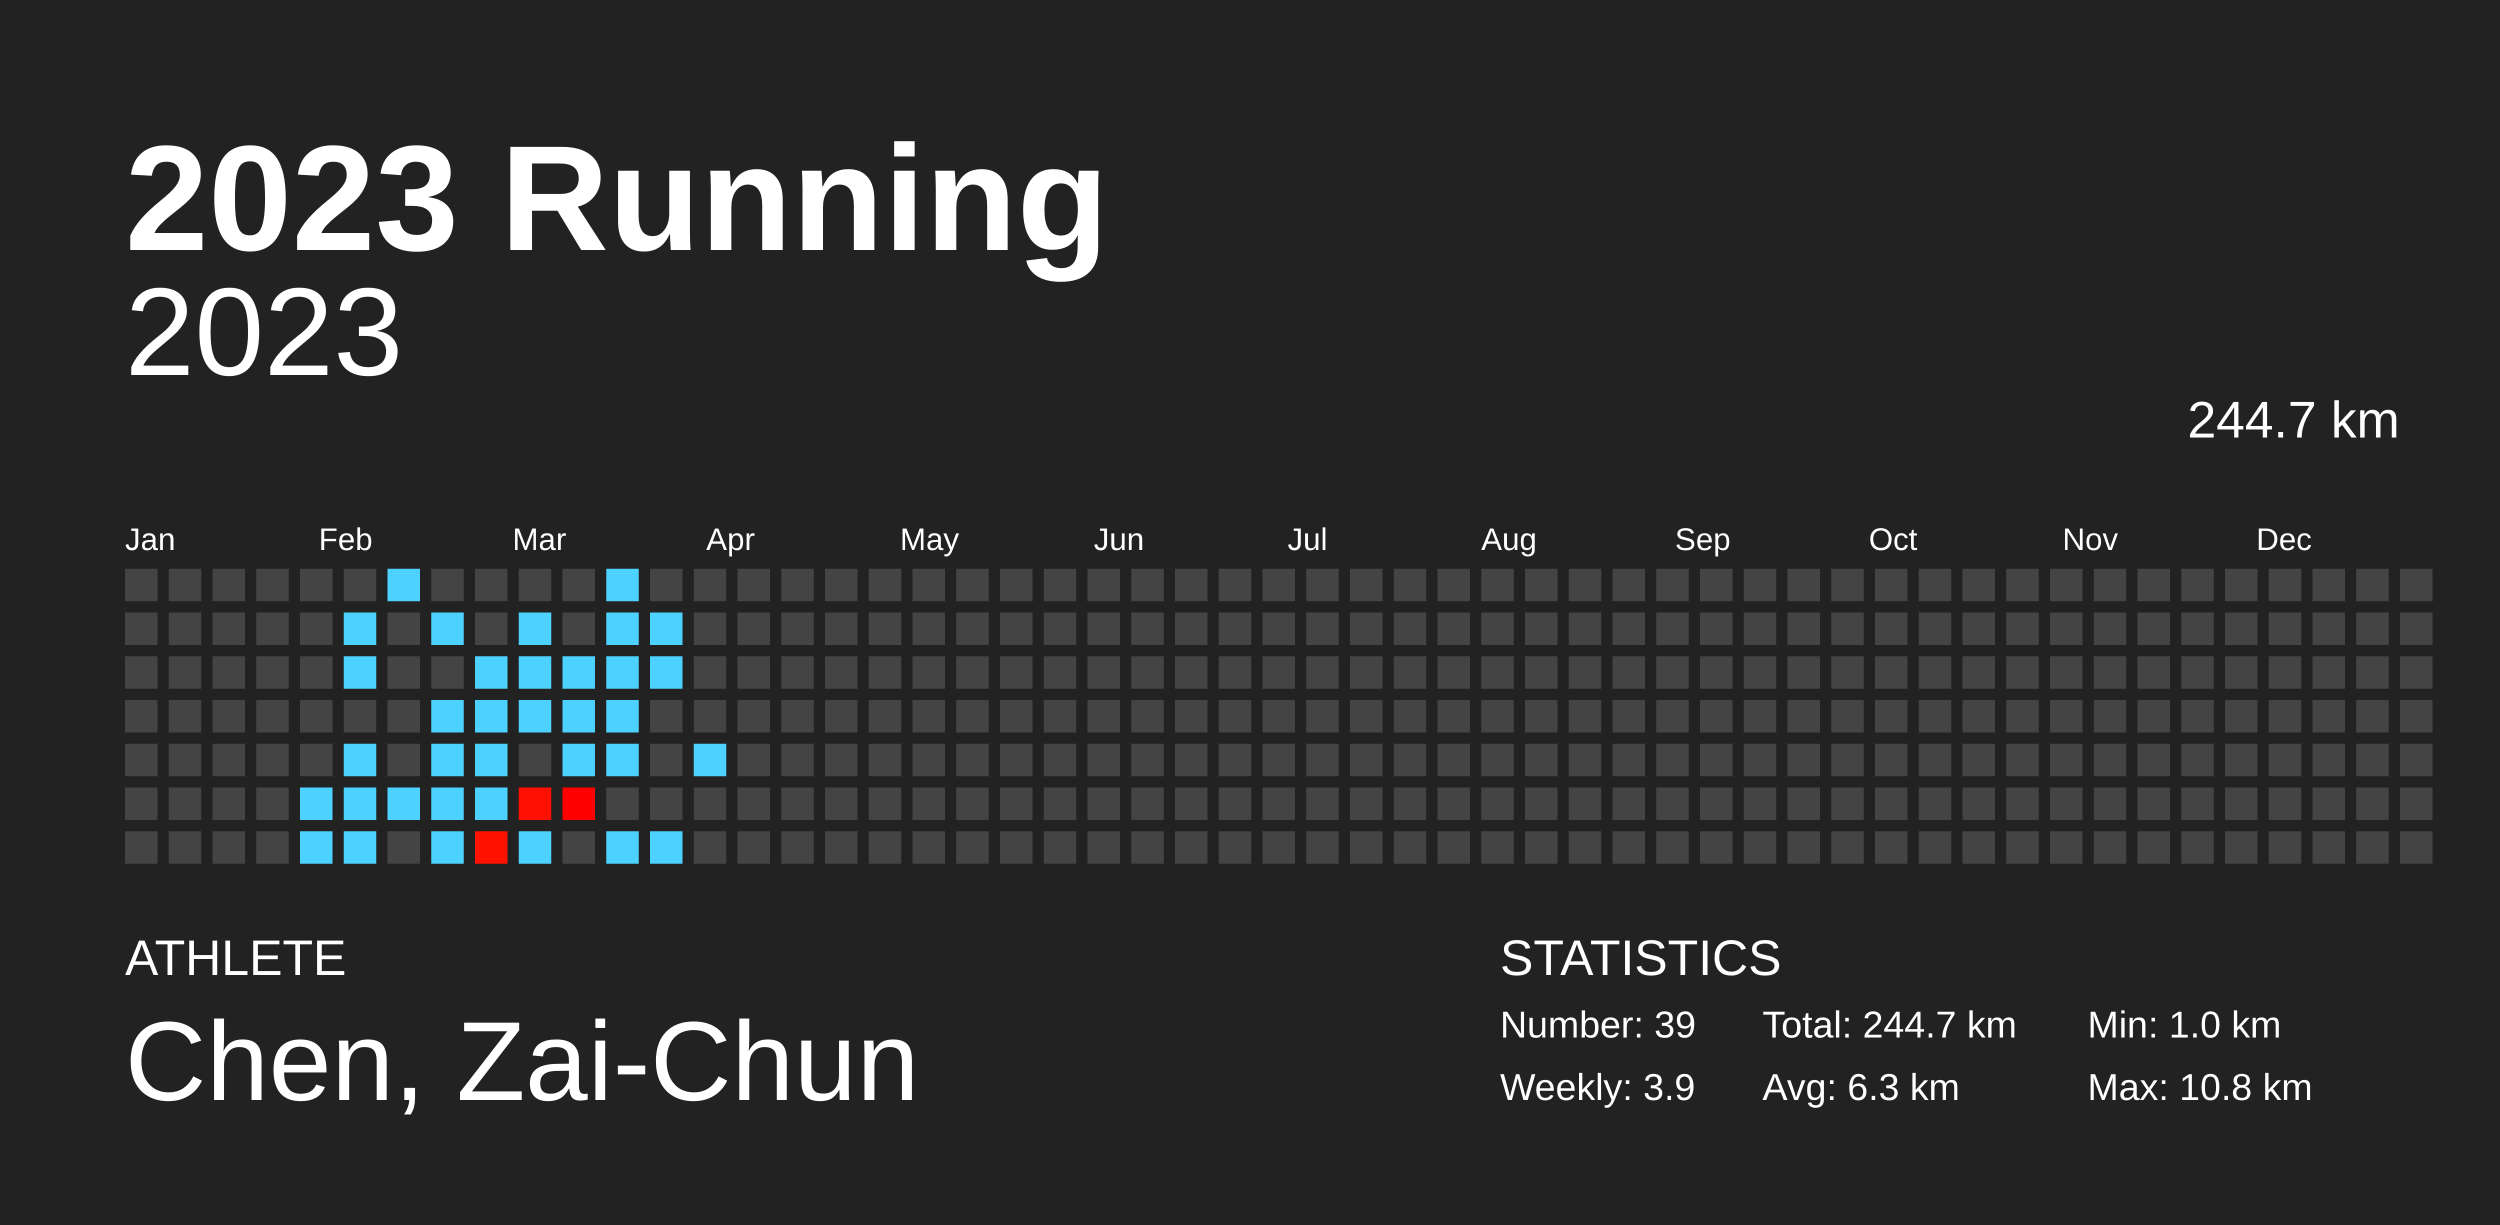
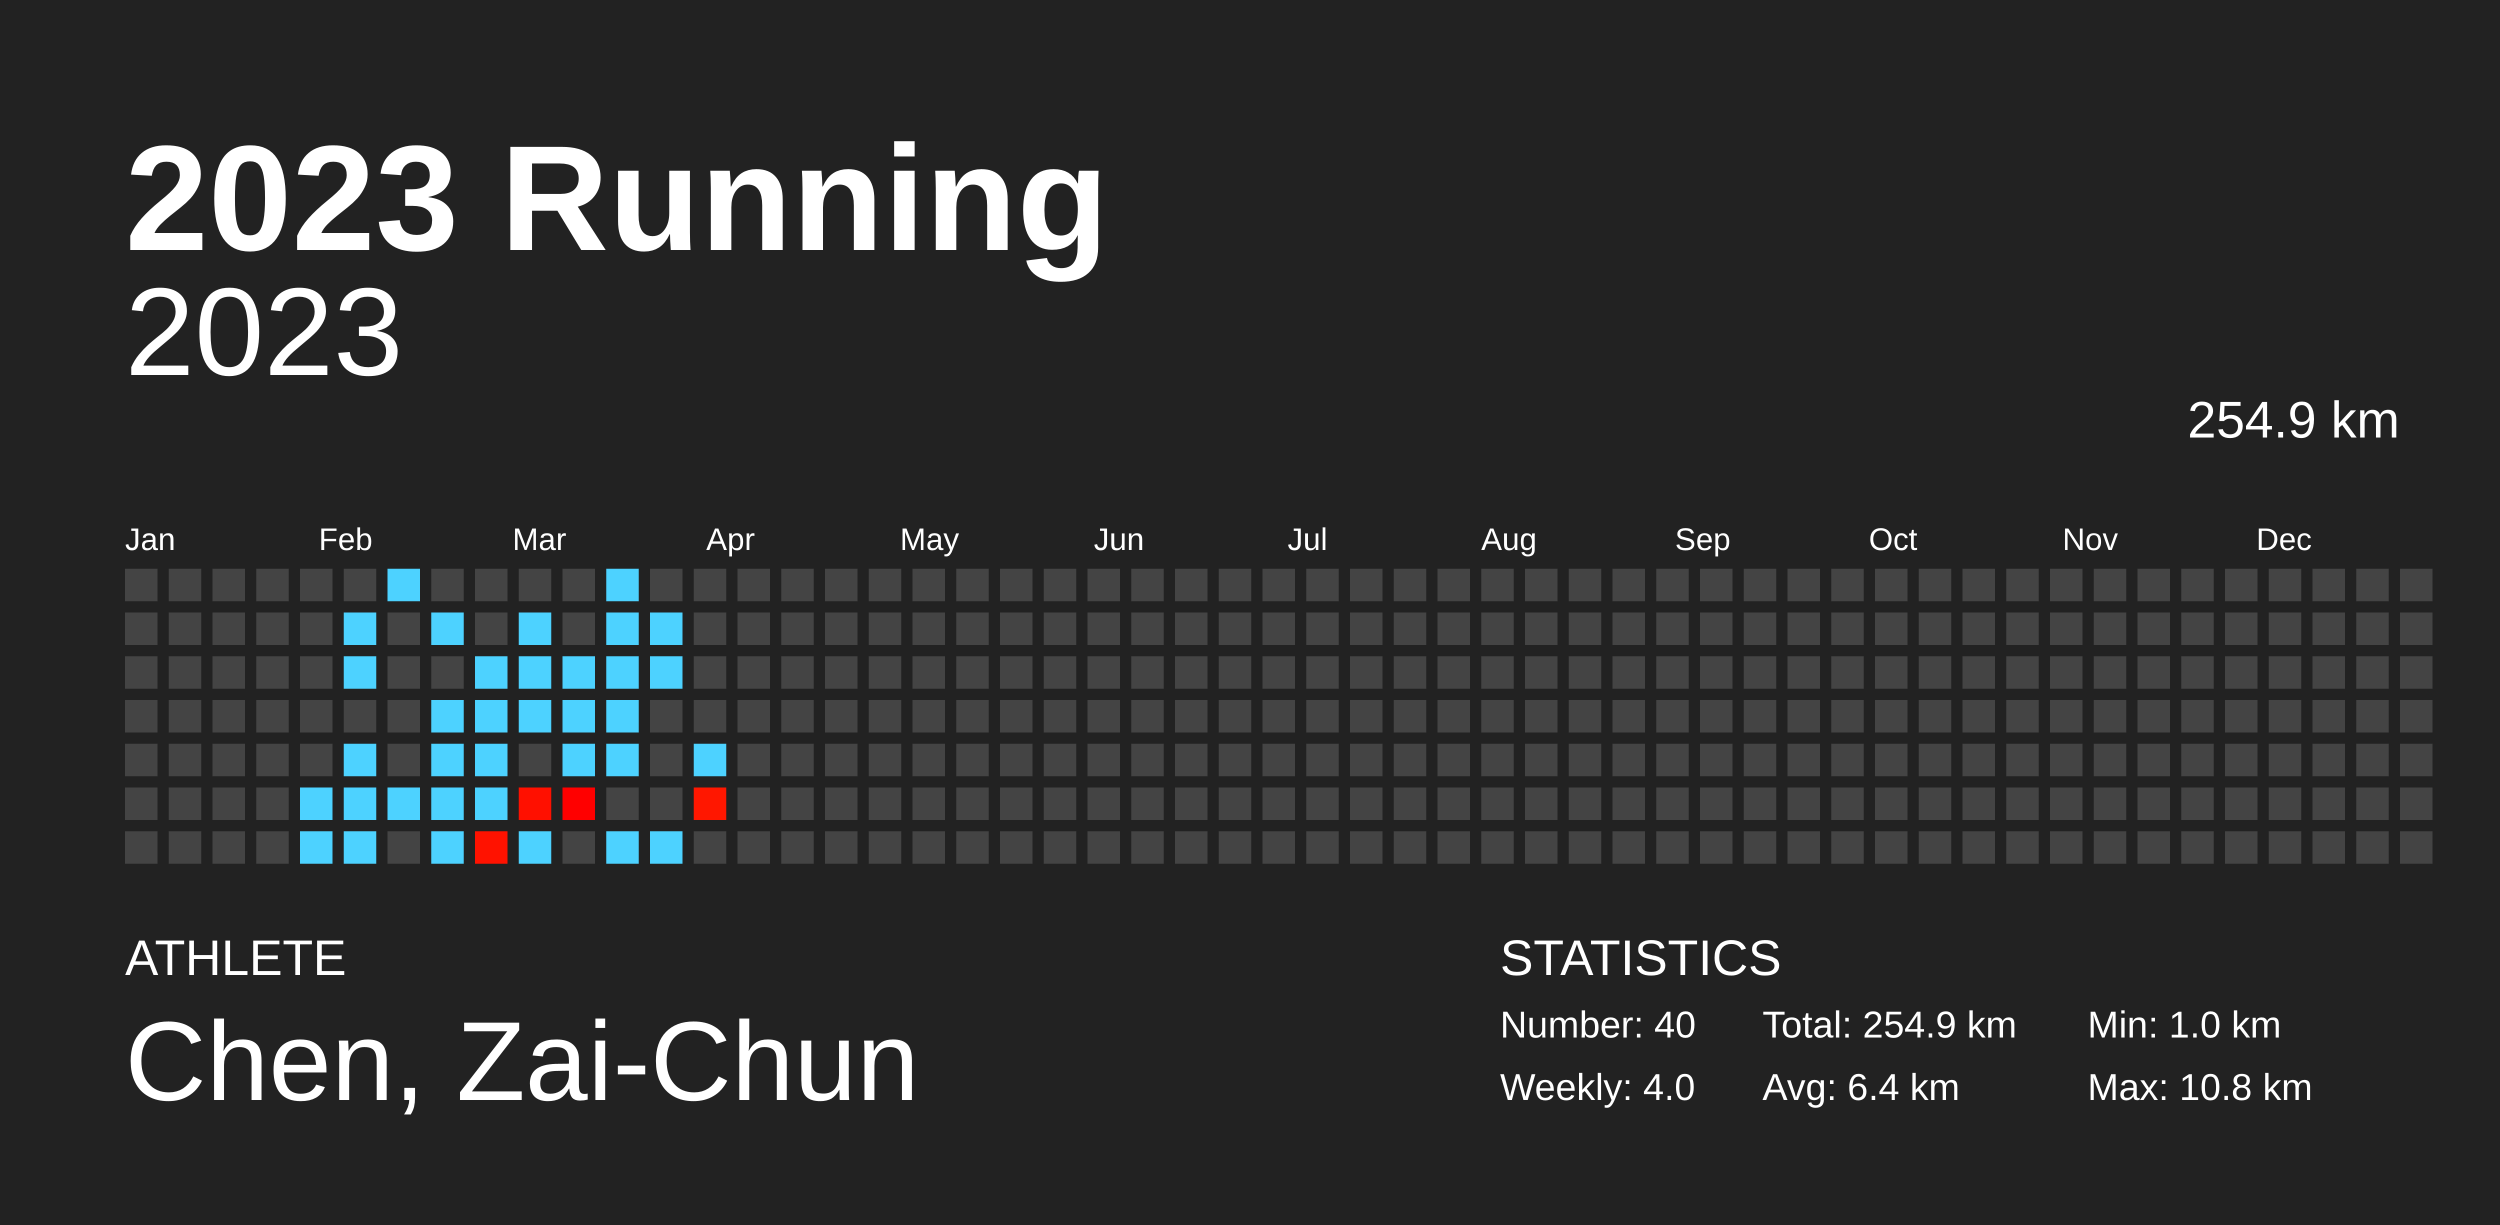
<svg xmlns="http://www.w3.org/2000/svg" baseProfile="full" height="98mm" version="1.1" viewBox="0,0,200,98" width="200mm">
  <defs />
  <rect fill="#222222" height="98" width="200" x="0" y="0" />
  <text fill="#FFFFFF" style="font-size:12px; font-family:Arial; font-weight:bold;" x="10" y="20">2023 Running</text>
  <text fill="#FFFFFF" style="font-size:4px; font-family:Arial" x="10" y="78">ATHLETE</text>
  <text fill="#FFFFFF" style="font-size:9px; font-family:Arial" x="10" y="88">Chen, Zai-Chun</text>
  <text fill="#FFFFFF" style="font-size:4px; font-family:Arial" x="120" y="78">STATISTICS</text>
-   <text fill="#FFFFFF" style="font-size:3px; font-family:Arial" x="120" y="83">Number: 39</text>
-   <text fill="#FFFFFF" style="font-size:3px; font-family:Arial" x="120" y="88">Weekly: 3.9</text>
-   <text fill="#FFFFFF" style="font-size:3px; font-family:Arial" x="141" y="83">Total: 244.7 km</text>
-   <text fill="#FFFFFF" style="font-size:3px; font-family:Arial" x="141" y="88">Avg: 6.3 km</text>
+   <text fill="#FFFFFF" style="font-size:3px; font-family:Arial" x="120" y="83">Number: 40</text>
+   <text fill="#FFFFFF" style="font-size:3px; font-family:Arial" x="120" y="88">Weekly: 4.0</text>
+   <text fill="#FFFFFF" style="font-size:3px; font-family:Arial" x="141" y="83">Total: 254.9 km</text>
+   <text fill="#FFFFFF" style="font-size:3px; font-family:Arial" x="141" y="88">Avg: 6.4 km</text>
  <text fill="#FFFFFF" style="font-size:3px; font-family:Arial" x="167" y="83">Min: 1.0 km</text>
  <text fill="#FFFFFF" style="font-size:3px; font-family:Arial" x="167" y="88">Max: 10.8 km</text>
  <text alignment-baseline="hanging" fill="#FFFFFF" style="font-size:10.0px; font-family:Arial;" x="10" y="30">2023</text>
-   <text alignment-baseline="hanging" fill="#FFFFFF" style="font-size:4.125px; font-family:Arial;" x="175" y="35">244.7 km</text>
+   <text alignment-baseline="hanging" fill="#FFFFFF" style="font-size:4.125px; font-family:Arial;" x="175" y="35">254.9 km</text>
  <text fill="#FFFFFF" style="font-size:2.5px; font-family:Arial" x="10.0" y="44">Jan</text>
  <text fill="#FFFFFF" style="font-size:2.5px; font-family:Arial" x="25.5" y="44">Feb</text>
  <text fill="#FFFFFF" style="font-size:2.5px; font-family:Arial" x="41.0" y="44">Mar</text>
  <text fill="#FFFFFF" style="font-size:2.5px; font-family:Arial" x="56.5" y="44">Apr</text>
  <text fill="#FFFFFF" style="font-size:2.5px; font-family:Arial" x="72.0" y="44">May</text>
  <text fill="#FFFFFF" style="font-size:2.5px; font-family:Arial" x="87.5" y="44">Jun</text>
  <text fill="#FFFFFF" style="font-size:2.5px; font-family:Arial" x="103.0" y="44">Jul</text>
  <text fill="#FFFFFF" style="font-size:2.5px; font-family:Arial" x="118.5" y="44">Aug</text>
  <text fill="#FFFFFF" style="font-size:2.5px; font-family:Arial" x="134.0" y="44">Sep</text>
  <text fill="#FFFFFF" style="font-size:2.5px; font-family:Arial" x="149.5" y="44">Oct</text>
  <text fill="#FFFFFF" style="font-size:2.5px; font-family:Arial" x="165.0" y="44">Nov</text>
  <text fill="#FFFFFF" style="font-size:2.5px; font-family:Arial" x="180.5" y="44">Dec</text>
  <rect fill="#444444" height="2.6" width="2.6" x="10.0" y="45.5" />
  <rect fill="#444444" height="2.6" width="2.6" x="10.0" y="49.0" />
  <rect fill="#444444" height="2.6" width="2.6" x="10.0" y="52.5" />
  <rect fill="#444444" height="2.6" width="2.6" x="10.0" y="56.0" />
  <rect fill="#444444" height="2.6" width="2.6" x="10.0" y="59.5" />
  <rect fill="#444444" height="2.6" width="2.6" x="10.0" y="63.0" />
  <rect fill="#444444" height="2.6" width="2.6" x="10.0" y="66.5" />
  <rect fill="#444444" height="2.6" width="2.6" x="13.5" y="45.5" />
  <rect fill="#444444" height="2.6" width="2.6" x="13.5" y="49.0" />
  <rect fill="#444444" height="2.6" width="2.6" x="13.5" y="52.5" />
  <rect fill="#444444" height="2.6" width="2.6" x="13.5" y="56.0" />
  <rect fill="#444444" height="2.6" width="2.6" x="13.5" y="59.5" />
  <rect fill="#444444" height="2.6" width="2.6" x="13.5" y="63.0" />
  <rect fill="#444444" height="2.6" width="2.6" x="13.5" y="66.5" />
  <rect fill="#444444" height="2.6" width="2.6" x="17.0" y="45.5" />
  <rect fill="#444444" height="2.6" width="2.6" x="17.0" y="49.0" />
  <rect fill="#444444" height="2.6" width="2.6" x="17.0" y="52.5" />
  <rect fill="#444444" height="2.6" width="2.6" x="17.0" y="56.0" />
  <rect fill="#444444" height="2.6" width="2.6" x="17.0" y="59.5" />
  <rect fill="#444444" height="2.6" width="2.6" x="17.0" y="63.0" />
  <rect fill="#444444" height="2.6" width="2.6" x="17.0" y="66.5" />
  <rect fill="#444444" height="2.6" width="2.6" x="20.5" y="45.5" />
  <rect fill="#444444" height="2.6" width="2.6" x="20.5" y="49.0" />
  <rect fill="#444444" height="2.6" width="2.6" x="20.5" y="52.5" />
  <rect fill="#444444" height="2.6" width="2.6" x="20.5" y="56.0" />
  <rect fill="#444444" height="2.6" width="2.6" x="20.5" y="59.5" />
  <rect fill="#444444" height="2.6" width="2.6" x="20.5" y="63.0" />
  <rect fill="#444444" height="2.6" width="2.6" x="20.5" y="66.5" />
  <rect fill="#444444" height="2.6" width="2.6" x="24.0" y="45.5" />
  <rect fill="#444444" height="2.6" width="2.6" x="24.0" y="49.0" />
  <rect fill="#444444" height="2.6" width="2.6" x="24.0" y="52.5" />
  <rect fill="#444444" height="2.6" width="2.6" x="24.0" y="56.0" />
  <rect fill="#444444" height="2.6" width="2.6" x="24.0" y="59.5" />
  <rect fill="#4dd2ff" height="2.6" width="2.6" x="24.0" y="63.0" />
  <rect fill="#4dd2ff" height="2.6" width="2.6" x="24.0" y="66.5" />
  <rect fill="#444444" height="2.6" width="2.6" x="27.5" y="45.5" />
  <rect fill="#4dd2ff" height="2.6" width="2.6" x="27.5" y="49.0" />
  <rect fill="#4dd2ff" height="2.6" width="2.6" x="27.5" y="52.5" />
  <rect fill="#444444" height="2.6" width="2.6" x="27.5" y="56.0" />
  <rect fill="#4dd2ff" height="2.6" width="2.6" x="27.5" y="59.5" />
  <rect fill="#4dd2ff" height="2.6" width="2.6" x="27.5" y="63.0" />
  <rect fill="#4dd2ff" height="2.6" width="2.6" x="27.5" y="66.5" />
  <rect fill="#4dd2ff" height="2.6" width="2.6" x="31.0" y="45.5" />
  <rect fill="#444444" height="2.6" width="2.6" x="31.0" y="49.0" />
  <rect fill="#444444" height="2.6" width="2.6" x="31.0" y="52.5" />
  <rect fill="#444444" height="2.6" width="2.6" x="31.0" y="56.0" />
  <rect fill="#444444" height="2.6" width="2.6" x="31.0" y="59.5" />
  <rect fill="#4dd2ff" height="2.6" width="2.6" x="31.0" y="63.0" />
  <rect fill="#444444" height="2.6" width="2.6" x="31.0" y="66.5" />
  <rect fill="#444444" height="2.6" width="2.6" x="34.5" y="45.5" />
  <rect fill="#4dd2ff" height="2.6" width="2.6" x="34.5" y="49.0" />
  <rect fill="#444444" height="2.6" width="2.6" x="34.5" y="52.5" />
  <rect fill="#4dd2ff" height="2.6" width="2.6" x="34.5" y="56.0" />
  <rect fill="#4dd2ff" height="2.6" width="2.6" x="34.5" y="59.5" />
  <rect fill="#4dd2ff" height="2.6" width="2.6" x="34.5" y="63.0" />
  <rect fill="#4dd2ff" height="2.6" width="2.6" x="34.5" y="66.5" />
  <rect fill="#444444" height="2.6" width="2.6" x="38.0" y="45.5" />
  <rect fill="#444444" height="2.6" width="2.6" x="38.0" y="49.0" />
  <rect fill="#4dd2ff" height="2.6" width="2.6" x="38.0" y="52.5" />
  <rect fill="#4dd2ff" height="2.6" width="2.6" x="38.0" y="56.0" />
  <rect fill="#4dd2ff" height="2.6" width="2.6" x="38.0" y="59.5" />
  <rect fill="#4dd2ff" height="2.6" width="2.6" x="38.0" y="63.0" />
  <rect fill="#ff1200" height="2.6" width="2.6" x="38.0" y="66.5" />
  <rect fill="#444444" height="2.6" width="2.6" x="41.5" y="45.5" />
  <rect fill="#4dd2ff" height="2.6" width="2.6" x="41.5" y="49.0" />
  <rect fill="#4dd2ff" height="2.6" width="2.6" x="41.5" y="52.5" />
  <rect fill="#4dd2ff" height="2.6" width="2.6" x="41.5" y="56.0" />
  <rect fill="#444444" height="2.6" width="2.6" x="41.5" y="59.5" />
  <rect fill="#ff1000" height="2.6" width="2.6" x="41.5" y="63.0" />
  <rect fill="#4dd2ff" height="2.6" width="2.6" x="41.5" y="66.5" />
  <rect fill="#444444" height="2.6" width="2.6" x="45.0" y="45.5" />
  <rect fill="#444444" height="2.6" width="2.6" x="45.0" y="49.0" />
  <rect fill="#4dd2ff" height="2.6" width="2.6" x="45.0" y="52.5" />
  <rect fill="#4dd2ff" height="2.6" width="2.6" x="45.0" y="56.0" />
  <rect fill="#4dd2ff" height="2.6" width="2.6" x="45.0" y="59.5" />
  <rect fill="#ff0000" height="2.6" width="2.6" x="45.0" y="63.0" />
  <rect fill="#444444" height="2.6" width="2.6" x="45.0" y="66.5" />
  <rect fill="#4dd2ff" height="2.6" width="2.6" x="48.5" y="45.5" />
  <rect fill="#4dd2ff" height="2.6" width="2.6" x="48.5" y="49.0" />
  <rect fill="#4dd2ff" height="2.6" width="2.6" x="48.5" y="52.5" />
  <rect fill="#4dd2ff" height="2.6" width="2.6" x="48.5" y="56.0" />
  <rect fill="#4dd2ff" height="2.6" width="2.6" x="48.5" y="59.5" />
  <rect fill="#444444" height="2.6" width="2.6" x="48.5" y="63.0" />
  <rect fill="#4dd2ff" height="2.6" width="2.6" x="48.5" y="66.5" />
  <rect fill="#444444" height="2.6" width="2.6" x="52.0" y="45.5" />
  <rect fill="#4dd2ff" height="2.6" width="2.6" x="52.0" y="49.0" />
  <rect fill="#4dd2ff" height="2.6" width="2.6" x="52.0" y="52.5" />
  <rect fill="#444444" height="2.6" width="2.6" x="52.0" y="56.0" />
  <rect fill="#444444" height="2.6" width="2.6" x="52.0" y="59.5" />
  <rect fill="#444444" height="2.6" width="2.6" x="52.0" y="63.0" />
  <rect fill="#4dd2ff" height="2.6" width="2.6" x="52.0" y="66.5" />
  <rect fill="#444444" height="2.6" width="2.6" x="55.5" y="45.5" />
  <rect fill="#444444" height="2.6" width="2.6" x="55.5" y="49.0" />
  <rect fill="#444444" height="2.6" width="2.6" x="55.5" y="52.5" />
  <rect fill="#444444" height="2.6" width="2.6" x="55.5" y="56.0" />
  <rect fill="#4dd2ff" height="2.6" width="2.6" x="55.5" y="59.5" />
-   <rect fill="#444444" height="2.6" width="2.6" x="55.5" y="63.0" />
+   <rect fill="#ff1700" height="2.6" width="2.6" x="55.5" y="63.0" />
  <rect fill="#444444" height="2.6" width="2.6" x="55.5" y="66.5" />
  <rect fill="#444444" height="2.6" width="2.6" x="59.0" y="45.5" />
  <rect fill="#444444" height="2.6" width="2.6" x="59.0" y="49.0" />
  <rect fill="#444444" height="2.6" width="2.6" x="59.0" y="52.5" />
  <rect fill="#444444" height="2.6" width="2.6" x="59.0" y="56.0" />
  <rect fill="#444444" height="2.6" width="2.6" x="59.0" y="59.5" />
  <rect fill="#444444" height="2.6" width="2.6" x="59.0" y="63.0" />
  <rect fill="#444444" height="2.6" width="2.6" x="59.0" y="66.5" />
  <rect fill="#444444" height="2.6" width="2.6" x="62.5" y="45.5" />
  <rect fill="#444444" height="2.6" width="2.6" x="62.5" y="49.0" />
  <rect fill="#444444" height="2.6" width="2.6" x="62.5" y="52.5" />
  <rect fill="#444444" height="2.6" width="2.6" x="62.5" y="56.0" />
  <rect fill="#444444" height="2.6" width="2.6" x="62.5" y="59.5" />
  <rect fill="#444444" height="2.6" width="2.6" x="62.5" y="63.0" />
  <rect fill="#444444" height="2.6" width="2.6" x="62.5" y="66.5" />
  <rect fill="#444444" height="2.6" width="2.6" x="66.0" y="45.5" />
  <rect fill="#444444" height="2.6" width="2.6" x="66.0" y="49.0" />
  <rect fill="#444444" height="2.6" width="2.6" x="66.0" y="52.5" />
  <rect fill="#444444" height="2.6" width="2.6" x="66.0" y="56.0" />
  <rect fill="#444444" height="2.6" width="2.6" x="66.0" y="59.5" />
  <rect fill="#444444" height="2.6" width="2.6" x="66.0" y="63.0" />
  <rect fill="#444444" height="2.6" width="2.6" x="66.0" y="66.5" />
  <rect fill="#444444" height="2.6" width="2.6" x="69.5" y="45.5" />
  <rect fill="#444444" height="2.6" width="2.6" x="69.5" y="49.0" />
  <rect fill="#444444" height="2.6" width="2.6" x="69.5" y="52.5" />
  <rect fill="#444444" height="2.6" width="2.6" x="69.5" y="56.0" />
  <rect fill="#444444" height="2.6" width="2.6" x="69.5" y="59.5" />
  <rect fill="#444444" height="2.6" width="2.6" x="69.5" y="63.0" />
  <rect fill="#444444" height="2.6" width="2.6" x="69.5" y="66.5" />
  <rect fill="#444444" height="2.6" width="2.6" x="73.0" y="45.5" />
  <rect fill="#444444" height="2.6" width="2.6" x="73.0" y="49.0" />
  <rect fill="#444444" height="2.6" width="2.6" x="73.0" y="52.5" />
  <rect fill="#444444" height="2.6" width="2.6" x="73.0" y="56.0" />
  <rect fill="#444444" height="2.6" width="2.6" x="73.0" y="59.5" />
  <rect fill="#444444" height="2.6" width="2.6" x="73.0" y="63.0" />
  <rect fill="#444444" height="2.6" width="2.6" x="73.0" y="66.5" />
  <rect fill="#444444" height="2.6" width="2.6" x="76.5" y="45.5" />
  <rect fill="#444444" height="2.6" width="2.6" x="76.5" y="49.0" />
  <rect fill="#444444" height="2.6" width="2.6" x="76.5" y="52.5" />
  <rect fill="#444444" height="2.6" width="2.6" x="76.5" y="56.0" />
  <rect fill="#444444" height="2.6" width="2.6" x="76.5" y="59.5" />
  <rect fill="#444444" height="2.6" width="2.6" x="76.5" y="63.0" />
  <rect fill="#444444" height="2.6" width="2.6" x="76.5" y="66.5" />
  <rect fill="#444444" height="2.6" width="2.6" x="80.0" y="45.5" />
  <rect fill="#444444" height="2.6" width="2.6" x="80.0" y="49.0" />
  <rect fill="#444444" height="2.6" width="2.6" x="80.0" y="52.5" />
  <rect fill="#444444" height="2.6" width="2.6" x="80.0" y="56.0" />
  <rect fill="#444444" height="2.6" width="2.6" x="80.0" y="59.5" />
  <rect fill="#444444" height="2.6" width="2.6" x="80.0" y="63.0" />
  <rect fill="#444444" height="2.6" width="2.6" x="80.0" y="66.5" />
  <rect fill="#444444" height="2.6" width="2.6" x="83.5" y="45.5" />
  <rect fill="#444444" height="2.6" width="2.6" x="83.5" y="49.0" />
  <rect fill="#444444" height="2.6" width="2.6" x="83.5" y="52.5" />
  <rect fill="#444444" height="2.6" width="2.6" x="83.5" y="56.0" />
  <rect fill="#444444" height="2.6" width="2.6" x="83.5" y="59.5" />
  <rect fill="#444444" height="2.6" width="2.6" x="83.5" y="63.0" />
  <rect fill="#444444" height="2.6" width="2.6" x="83.5" y="66.5" />
  <rect fill="#444444" height="2.6" width="2.6" x="87.0" y="45.5" />
  <rect fill="#444444" height="2.6" width="2.6" x="87.0" y="49.0" />
  <rect fill="#444444" height="2.6" width="2.6" x="87.0" y="52.5" />
  <rect fill="#444444" height="2.6" width="2.6" x="87.0" y="56.0" />
  <rect fill="#444444" height="2.6" width="2.6" x="87.0" y="59.5" />
  <rect fill="#444444" height="2.6" width="2.6" x="87.0" y="63.0" />
  <rect fill="#444444" height="2.6" width="2.6" x="87.0" y="66.5" />
  <rect fill="#444444" height="2.6" width="2.6" x="90.5" y="45.5" />
  <rect fill="#444444" height="2.6" width="2.6" x="90.5" y="49.0" />
  <rect fill="#444444" height="2.6" width="2.6" x="90.5" y="52.5" />
  <rect fill="#444444" height="2.6" width="2.6" x="90.5" y="56.0" />
  <rect fill="#444444" height="2.6" width="2.6" x="90.5" y="59.5" />
  <rect fill="#444444" height="2.6" width="2.6" x="90.5" y="63.0" />
  <rect fill="#444444" height="2.6" width="2.6" x="90.5" y="66.5" />
  <rect fill="#444444" height="2.6" width="2.6" x="94.0" y="45.5" />
  <rect fill="#444444" height="2.6" width="2.6" x="94.0" y="49.0" />
  <rect fill="#444444" height="2.6" width="2.6" x="94.0" y="52.5" />
  <rect fill="#444444" height="2.6" width="2.6" x="94.0" y="56.0" />
  <rect fill="#444444" height="2.6" width="2.6" x="94.0" y="59.5" />
  <rect fill="#444444" height="2.6" width="2.6" x="94.0" y="63.0" />
  <rect fill="#444444" height="2.6" width="2.6" x="94.0" y="66.5" />
  <rect fill="#444444" height="2.6" width="2.6" x="97.5" y="45.5" />
  <rect fill="#444444" height="2.6" width="2.6" x="97.5" y="49.0" />
  <rect fill="#444444" height="2.6" width="2.6" x="97.5" y="52.5" />
  <rect fill="#444444" height="2.6" width="2.6" x="97.5" y="56.0" />
  <rect fill="#444444" height="2.6" width="2.6" x="97.5" y="59.5" />
  <rect fill="#444444" height="2.6" width="2.6" x="97.5" y="63.0" />
  <rect fill="#444444" height="2.6" width="2.6" x="97.5" y="66.5" />
  <rect fill="#444444" height="2.6" width="2.6" x="101.0" y="45.5" />
  <rect fill="#444444" height="2.6" width="2.6" x="101.0" y="49.0" />
  <rect fill="#444444" height="2.6" width="2.6" x="101.0" y="52.5" />
  <rect fill="#444444" height="2.6" width="2.6" x="101.0" y="56.0" />
  <rect fill="#444444" height="2.6" width="2.6" x="101.0" y="59.5" />
  <rect fill="#444444" height="2.6" width="2.6" x="101.0" y="63.0" />
  <rect fill="#444444" height="2.6" width="2.6" x="101.0" y="66.5" />
  <rect fill="#444444" height="2.6" width="2.6" x="104.5" y="45.5" />
  <rect fill="#444444" height="2.6" width="2.6" x="104.5" y="49.0" />
  <rect fill="#444444" height="2.6" width="2.6" x="104.5" y="52.5" />
  <rect fill="#444444" height="2.6" width="2.6" x="104.5" y="56.0" />
  <rect fill="#444444" height="2.6" width="2.6" x="104.5" y="59.5" />
  <rect fill="#444444" height="2.6" width="2.6" x="104.5" y="63.0" />
  <rect fill="#444444" height="2.6" width="2.6" x="104.5" y="66.5" />
  <rect fill="#444444" height="2.6" width="2.6" x="108.0" y="45.5" />
  <rect fill="#444444" height="2.6" width="2.6" x="108.0" y="49.0" />
  <rect fill="#444444" height="2.6" width="2.6" x="108.0" y="52.5" />
  <rect fill="#444444" height="2.6" width="2.6" x="108.0" y="56.0" />
  <rect fill="#444444" height="2.6" width="2.6" x="108.0" y="59.5" />
  <rect fill="#444444" height="2.6" width="2.6" x="108.0" y="63.0" />
  <rect fill="#444444" height="2.6" width="2.6" x="108.0" y="66.5" />
  <rect fill="#444444" height="2.6" width="2.6" x="111.5" y="45.5" />
  <rect fill="#444444" height="2.6" width="2.6" x="111.5" y="49.0" />
  <rect fill="#444444" height="2.6" width="2.6" x="111.5" y="52.5" />
  <rect fill="#444444" height="2.6" width="2.6" x="111.5" y="56.0" />
  <rect fill="#444444" height="2.6" width="2.6" x="111.5" y="59.5" />
  <rect fill="#444444" height="2.6" width="2.6" x="111.5" y="63.0" />
  <rect fill="#444444" height="2.6" width="2.6" x="111.5" y="66.5" />
  <rect fill="#444444" height="2.6" width="2.6" x="115.0" y="45.5" />
  <rect fill="#444444" height="2.6" width="2.6" x="115.0" y="49.0" />
  <rect fill="#444444" height="2.6" width="2.6" x="115.0" y="52.5" />
  <rect fill="#444444" height="2.6" width="2.6" x="115.0" y="56.0" />
  <rect fill="#444444" height="2.6" width="2.6" x="115.0" y="59.5" />
  <rect fill="#444444" height="2.6" width="2.6" x="115.0" y="63.0" />
  <rect fill="#444444" height="2.6" width="2.6" x="115.0" y="66.5" />
  <rect fill="#444444" height="2.6" width="2.6" x="118.5" y="45.5" />
  <rect fill="#444444" height="2.6" width="2.6" x="118.5" y="49.0" />
  <rect fill="#444444" height="2.6" width="2.6" x="118.5" y="52.5" />
  <rect fill="#444444" height="2.6" width="2.6" x="118.5" y="56.0" />
  <rect fill="#444444" height="2.6" width="2.6" x="118.5" y="59.5" />
  <rect fill="#444444" height="2.6" width="2.6" x="118.5" y="63.0" />
  <rect fill="#444444" height="2.6" width="2.6" x="118.5" y="66.5" />
  <rect fill="#444444" height="2.6" width="2.6" x="122.0" y="45.5" />
  <rect fill="#444444" height="2.6" width="2.6" x="122.0" y="49.0" />
  <rect fill="#444444" height="2.6" width="2.6" x="122.0" y="52.5" />
  <rect fill="#444444" height="2.6" width="2.6" x="122.0" y="56.0" />
  <rect fill="#444444" height="2.6" width="2.6" x="122.0" y="59.5" />
  <rect fill="#444444" height="2.6" width="2.6" x="122.0" y="63.0" />
  <rect fill="#444444" height="2.6" width="2.6" x="122.0" y="66.5" />
  <rect fill="#444444" height="2.6" width="2.6" x="125.5" y="45.5" />
  <rect fill="#444444" height="2.6" width="2.6" x="125.5" y="49.0" />
  <rect fill="#444444" height="2.6" width="2.6" x="125.5" y="52.5" />
  <rect fill="#444444" height="2.6" width="2.6" x="125.5" y="56.0" />
  <rect fill="#444444" height="2.6" width="2.6" x="125.5" y="59.5" />
  <rect fill="#444444" height="2.6" width="2.6" x="125.5" y="63.0" />
  <rect fill="#444444" height="2.6" width="2.6" x="125.5" y="66.5" />
  <rect fill="#444444" height="2.6" width="2.6" x="129.0" y="45.5" />
  <rect fill="#444444" height="2.6" width="2.6" x="129.0" y="49.0" />
  <rect fill="#444444" height="2.6" width="2.6" x="129.0" y="52.5" />
  <rect fill="#444444" height="2.6" width="2.6" x="129.0" y="56.0" />
  <rect fill="#444444" height="2.6" width="2.6" x="129.0" y="59.5" />
  <rect fill="#444444" height="2.6" width="2.6" x="129.0" y="63.0" />
  <rect fill="#444444" height="2.6" width="2.6" x="129.0" y="66.5" />
  <rect fill="#444444" height="2.6" width="2.6" x="132.5" y="45.5" />
  <rect fill="#444444" height="2.6" width="2.6" x="132.5" y="49.0" />
  <rect fill="#444444" height="2.6" width="2.6" x="132.5" y="52.5" />
  <rect fill="#444444" height="2.6" width="2.6" x="132.5" y="56.0" />
  <rect fill="#444444" height="2.6" width="2.6" x="132.5" y="59.5" />
  <rect fill="#444444" height="2.6" width="2.6" x="132.5" y="63.0" />
  <rect fill="#444444" height="2.6" width="2.6" x="132.5" y="66.5" />
  <rect fill="#444444" height="2.6" width="2.6" x="136.0" y="45.5" />
  <rect fill="#444444" height="2.6" width="2.6" x="136.0" y="49.0" />
  <rect fill="#444444" height="2.6" width="2.6" x="136.0" y="52.5" />
  <rect fill="#444444" height="2.6" width="2.6" x="136.0" y="56.0" />
  <rect fill="#444444" height="2.6" width="2.6" x="136.0" y="59.5" />
  <rect fill="#444444" height="2.6" width="2.6" x="136.0" y="63.0" />
  <rect fill="#444444" height="2.6" width="2.6" x="136.0" y="66.5" />
  <rect fill="#444444" height="2.6" width="2.6" x="139.5" y="45.5" />
  <rect fill="#444444" height="2.6" width="2.6" x="139.5" y="49.0" />
  <rect fill="#444444" height="2.6" width="2.6" x="139.5" y="52.5" />
  <rect fill="#444444" height="2.6" width="2.6" x="139.5" y="56.0" />
  <rect fill="#444444" height="2.6" width="2.6" x="139.5" y="59.5" />
  <rect fill="#444444" height="2.6" width="2.6" x="139.5" y="63.0" />
  <rect fill="#444444" height="2.6" width="2.6" x="139.5" y="66.5" />
  <rect fill="#444444" height="2.6" width="2.6" x="143.0" y="45.5" />
  <rect fill="#444444" height="2.6" width="2.6" x="143.0" y="49.0" />
  <rect fill="#444444" height="2.6" width="2.6" x="143.0" y="52.5" />
  <rect fill="#444444" height="2.6" width="2.6" x="143.0" y="56.0" />
  <rect fill="#444444" height="2.6" width="2.6" x="143.0" y="59.5" />
  <rect fill="#444444" height="2.6" width="2.6" x="143.0" y="63.0" />
  <rect fill="#444444" height="2.6" width="2.6" x="143.0" y="66.5" />
  <rect fill="#444444" height="2.6" width="2.6" x="146.5" y="45.5" />
  <rect fill="#444444" height="2.6" width="2.6" x="146.5" y="49.0" />
  <rect fill="#444444" height="2.6" width="2.6" x="146.5" y="52.5" />
  <rect fill="#444444" height="2.6" width="2.6" x="146.5" y="56.0" />
  <rect fill="#444444" height="2.6" width="2.6" x="146.5" y="59.5" />
  <rect fill="#444444" height="2.6" width="2.6" x="146.5" y="63.0" />
  <rect fill="#444444" height="2.6" width="2.6" x="146.5" y="66.5" />
  <rect fill="#444444" height="2.6" width="2.6" x="150.0" y="45.5" />
  <rect fill="#444444" height="2.6" width="2.6" x="150.0" y="49.0" />
  <rect fill="#444444" height="2.6" width="2.6" x="150.0" y="52.5" />
  <rect fill="#444444" height="2.6" width="2.6" x="150.0" y="56.0" />
  <rect fill="#444444" height="2.6" width="2.6" x="150.0" y="59.5" />
  <rect fill="#444444" height="2.6" width="2.6" x="150.0" y="63.0" />
  <rect fill="#444444" height="2.6" width="2.6" x="150.0" y="66.5" />
  <rect fill="#444444" height="2.6" width="2.6" x="153.5" y="45.5" />
  <rect fill="#444444" height="2.6" width="2.6" x="153.5" y="49.0" />
  <rect fill="#444444" height="2.6" width="2.6" x="153.5" y="52.5" />
  <rect fill="#444444" height="2.6" width="2.6" x="153.5" y="56.0" />
  <rect fill="#444444" height="2.6" width="2.6" x="153.5" y="59.5" />
  <rect fill="#444444" height="2.6" width="2.6" x="153.5" y="63.0" />
  <rect fill="#444444" height="2.6" width="2.6" x="153.5" y="66.5" />
  <rect fill="#444444" height="2.6" width="2.6" x="157.0" y="45.5" />
  <rect fill="#444444" height="2.6" width="2.6" x="157.0" y="49.0" />
  <rect fill="#444444" height="2.6" width="2.6" x="157.0" y="52.5" />
  <rect fill="#444444" height="2.6" width="2.6" x="157.0" y="56.0" />
  <rect fill="#444444" height="2.6" width="2.6" x="157.0" y="59.5" />
  <rect fill="#444444" height="2.6" width="2.6" x="157.0" y="63.0" />
  <rect fill="#444444" height="2.6" width="2.6" x="157.0" y="66.5" />
  <rect fill="#444444" height="2.6" width="2.6" x="160.5" y="45.5" />
  <rect fill="#444444" height="2.6" width="2.6" x="160.5" y="49.0" />
  <rect fill="#444444" height="2.6" width="2.6" x="160.5" y="52.5" />
  <rect fill="#444444" height="2.6" width="2.6" x="160.5" y="56.0" />
  <rect fill="#444444" height="2.6" width="2.6" x="160.5" y="59.5" />
  <rect fill="#444444" height="2.6" width="2.6" x="160.5" y="63.0" />
  <rect fill="#444444" height="2.6" width="2.6" x="160.5" y="66.5" />
  <rect fill="#444444" height="2.6" width="2.6" x="164.0" y="45.5" />
  <rect fill="#444444" height="2.6" width="2.6" x="164.0" y="49.0" />
  <rect fill="#444444" height="2.6" width="2.6" x="164.0" y="52.5" />
  <rect fill="#444444" height="2.6" width="2.6" x="164.0" y="56.0" />
  <rect fill="#444444" height="2.6" width="2.6" x="164.0" y="59.5" />
  <rect fill="#444444" height="2.6" width="2.6" x="164.0" y="63.0" />
  <rect fill="#444444" height="2.6" width="2.6" x="164.0" y="66.5" />
  <rect fill="#444444" height="2.6" width="2.6" x="167.5" y="45.5" />
  <rect fill="#444444" height="2.6" width="2.6" x="167.5" y="49.0" />
  <rect fill="#444444" height="2.6" width="2.6" x="167.5" y="52.5" />
  <rect fill="#444444" height="2.6" width="2.6" x="167.5" y="56.0" />
  <rect fill="#444444" height="2.6" width="2.6" x="167.5" y="59.5" />
  <rect fill="#444444" height="2.6" width="2.6" x="167.5" y="63.0" />
  <rect fill="#444444" height="2.6" width="2.6" x="167.5" y="66.5" />
  <rect fill="#444444" height="2.6" width="2.6" x="171.0" y="45.5" />
  <rect fill="#444444" height="2.6" width="2.6" x="171.0" y="49.0" />
  <rect fill="#444444" height="2.6" width="2.6" x="171.0" y="52.5" />
  <rect fill="#444444" height="2.6" width="2.6" x="171.0" y="56.0" />
  <rect fill="#444444" height="2.6" width="2.6" x="171.0" y="59.5" />
  <rect fill="#444444" height="2.6" width="2.6" x="171.0" y="63.0" />
  <rect fill="#444444" height="2.6" width="2.6" x="171.0" y="66.5" />
  <rect fill="#444444" height="2.6" width="2.6" x="174.5" y="45.5" />
  <rect fill="#444444" height="2.6" width="2.6" x="174.5" y="49.0" />
  <rect fill="#444444" height="2.6" width="2.6" x="174.5" y="52.5" />
  <rect fill="#444444" height="2.6" width="2.6" x="174.5" y="56.0" />
  <rect fill="#444444" height="2.6" width="2.6" x="174.5" y="59.5" />
  <rect fill="#444444" height="2.6" width="2.6" x="174.5" y="63.0" />
  <rect fill="#444444" height="2.6" width="2.6" x="174.5" y="66.5" />
  <rect fill="#444444" height="2.6" width="2.6" x="178.0" y="45.5" />
  <rect fill="#444444" height="2.6" width="2.6" x="178.0" y="49.0" />
  <rect fill="#444444" height="2.6" width="2.6" x="178.0" y="52.5" />
  <rect fill="#444444" height="2.6" width="2.6" x="178.0" y="56.0" />
  <rect fill="#444444" height="2.6" width="2.6" x="178.0" y="59.5" />
  <rect fill="#444444" height="2.6" width="2.6" x="178.0" y="63.0" />
  <rect fill="#444444" height="2.6" width="2.6" x="178.0" y="66.5" />
  <rect fill="#444444" height="2.6" width="2.6" x="181.5" y="45.5" />
  <rect fill="#444444" height="2.6" width="2.6" x="181.5" y="49.0" />
  <rect fill="#444444" height="2.6" width="2.6" x="181.5" y="52.5" />
  <rect fill="#444444" height="2.6" width="2.6" x="181.5" y="56.0" />
  <rect fill="#444444" height="2.6" width="2.6" x="181.5" y="59.5" />
  <rect fill="#444444" height="2.6" width="2.6" x="181.5" y="63.0" />
  <rect fill="#444444" height="2.6" width="2.6" x="181.5" y="66.5" />
  <rect fill="#444444" height="2.6" width="2.6" x="185.0" y="45.5" />
  <rect fill="#444444" height="2.6" width="2.6" x="185.0" y="49.0" />
  <rect fill="#444444" height="2.6" width="2.6" x="185.0" y="52.5" />
  <rect fill="#444444" height="2.6" width="2.6" x="185.0" y="56.0" />
  <rect fill="#444444" height="2.6" width="2.6" x="185.0" y="59.5" />
  <rect fill="#444444" height="2.6" width="2.6" x="185.0" y="63.0" />
  <rect fill="#444444" height="2.6" width="2.6" x="185.0" y="66.5" />
  <rect fill="#444444" height="2.6" width="2.6" x="188.5" y="45.5" />
  <rect fill="#444444" height="2.6" width="2.6" x="188.5" y="49.0" />
  <rect fill="#444444" height="2.6" width="2.6" x="188.5" y="52.5" />
  <rect fill="#444444" height="2.6" width="2.6" x="188.5" y="56.0" />
  <rect fill="#444444" height="2.6" width="2.6" x="188.5" y="59.5" />
  <rect fill="#444444" height="2.6" width="2.6" x="188.5" y="63.0" />
  <rect fill="#444444" height="2.6" width="2.6" x="188.5" y="66.5" />
  <rect fill="#444444" height="2.6" width="2.6" x="192.0" y="45.5" />
  <rect fill="#444444" height="2.6" width="2.6" x="192.0" y="49.0" />
  <rect fill="#444444" height="2.6" width="2.6" x="192.0" y="52.5" />
  <rect fill="#444444" height="2.6" width="2.6" x="192.0" y="56.0" />
  <rect fill="#444444" height="2.6" width="2.6" x="192.0" y="59.5" />
  <rect fill="#444444" height="2.6" width="2.6" x="192.0" y="63.0" />
  <rect fill="#444444" height="2.6" width="2.6" x="192.0" y="66.5" />
</svg>
